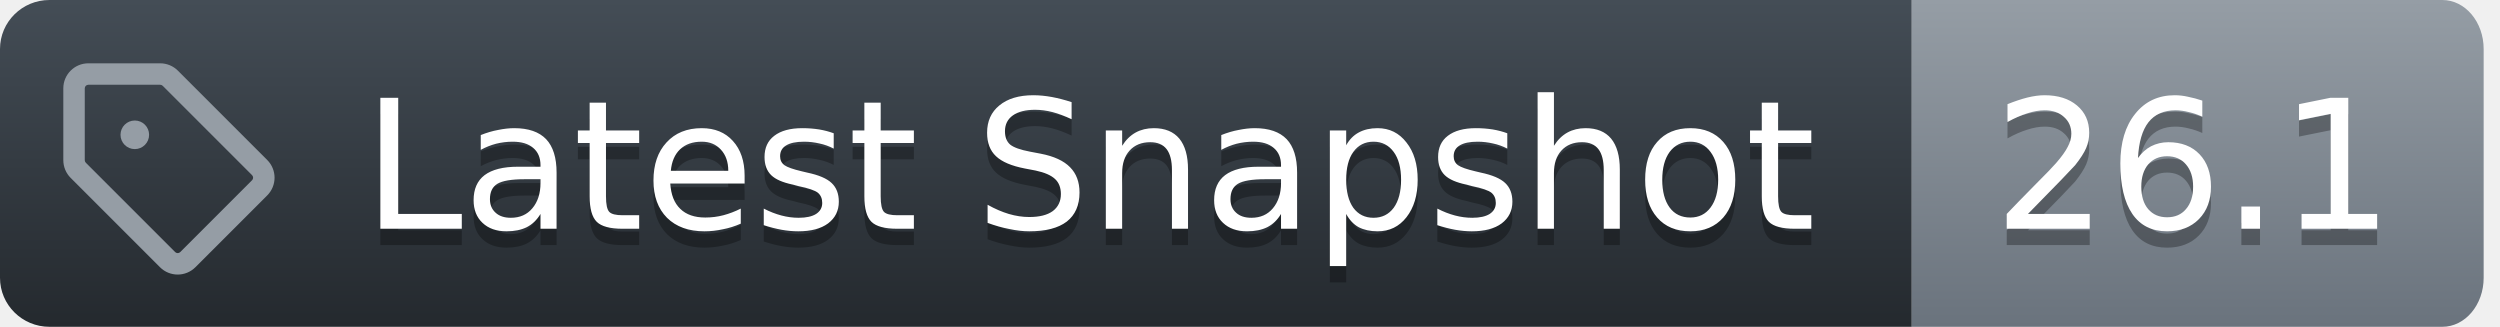
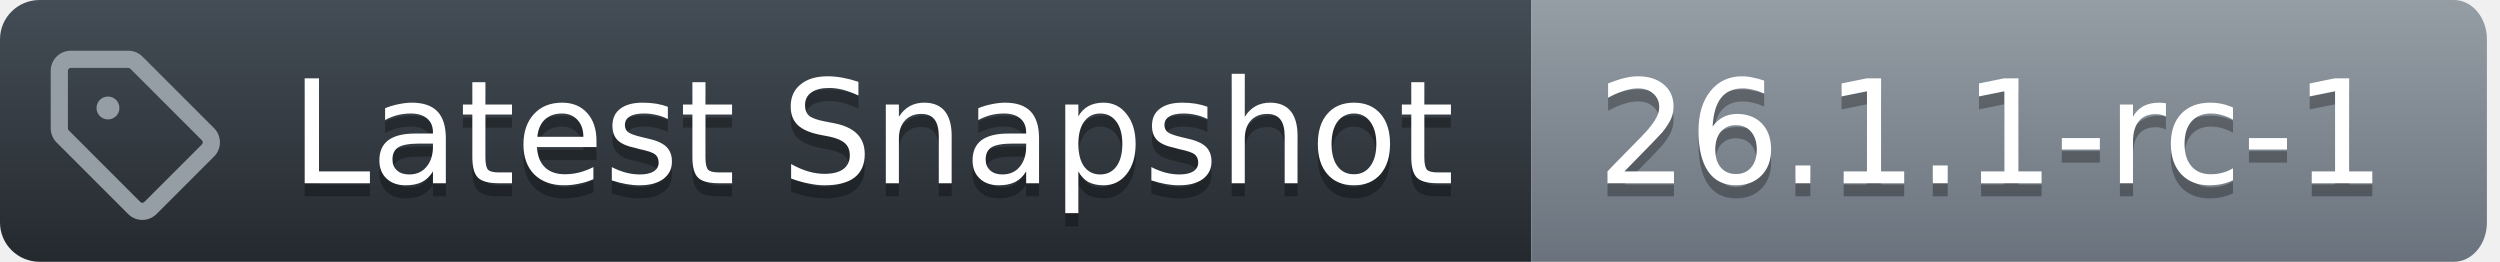
- <svg xmlns="http://www.w3.org/2000/svg" width="153" height="20">
+ <svg xmlns="http://www.w3.org/2000/svg" width="191" height="20">
  <defs>
    <linearGradient id="workflow-fill" x1="50%" y1="0%" x2="50%" y2="100%">
      <stop stop-color="#444D56" offset="0%" />
      <stop stop-color="#24292E" offset="100%" />
    </linearGradient>
    <linearGradient id="state-fill" x1="50%" y1="0%" x2="50%" y2="100%">
      <stop stop-color="#959DA5" offset="0%" />
      <stop stop-color="#6A737D" offset="100%" />
    </linearGradient>
  </defs>
  <g fill="none" fill-rule="evenodd">
    <g font-family="DejaVu Sans,Verdana,Geneva,sans-serif" font-size="11px">
      <path id="workflow_background" d="M0,3 C0,1.343 1.355,0 3.027,0 L117,0 L117,20 L3.027,20 C1.355,20 0,18.657 0,17 L0,3 Z" fill="url(#workflow-fill)" fill-rule="nonzero" />
      <text fill="#010101" fill-opacity=".3" aria-hidden="true">
        <tspan x="22.198" y="15">Latest Snapshot</tspan>
      </text>
      <text fill="#FFFFFF">
        <tspan x="22.198" y="14">Latest Snapshot</tspan>
      </text>
    </g>
    <g transform="translate(117)" font-family="DejaVu Sans,Verdana,Geneva,sans-serif" font-size="11px">
-       <path id="state_background" d="M0 0h32.47C33.869 0 35 1.343 35 3v14c0 1.657-1.132 3-2.53 3H0V0z" fill="url(#state-fill)" fill-rule="nonzero" />
+       <path id="state_background" d="M0 0h70.47C71.869 0 73 1.343 73 3v14c0 1.657-1.132 3-2.53 3H0V0z" fill="url(#state-fill)" fill-rule="nonzero" />
      <text fill="#010101" fill-opacity=".3" aria-hidden="true">
-         <tspan x="5" y="15">26.1</tspan>
+         <tspan x="5" y="15">26.1.1-rc-1</tspan>
      </text>
      <text fill="#FFFFFF">
-         <tspan x="5" y="14">26.1</tspan>
+         <tspan x="5" y="14">26.1.1-rc-1</tspan>
      </text>
    </g>
    <g transform="translate(3,3)" fill="#959DA5">
      <svg width="14" height="14" viewBox="0 0 16 16">
        <path d="M1 7.775V2.75C1 1.784 1.784 1 2.75 1h5.025c.464 0 .91.184 1.238.513l6.25 6.25a1.75 1.75 0 0 1 0 2.474l-5.026 5.026a1.75 1.75 0 0 1-2.474 0l-6.25-6.25A1.752 1.752 0 0 1 1 7.775Zm1.5 0c0 .066.026.13.073.177l6.25 6.25a.25.25 0 0 0 .354 0l5.025-5.025a.25.25 0 0 0 0-.354l-6.25-6.25a.25.25 0 0 0-.177-.073H2.75a.25.25 0 0 0-.25.25ZM6 5a1 1 0 1 1 0 2 1 1 0 0 1 0-2Z" />
      </svg>
    </g>
  </g>
</svg>
